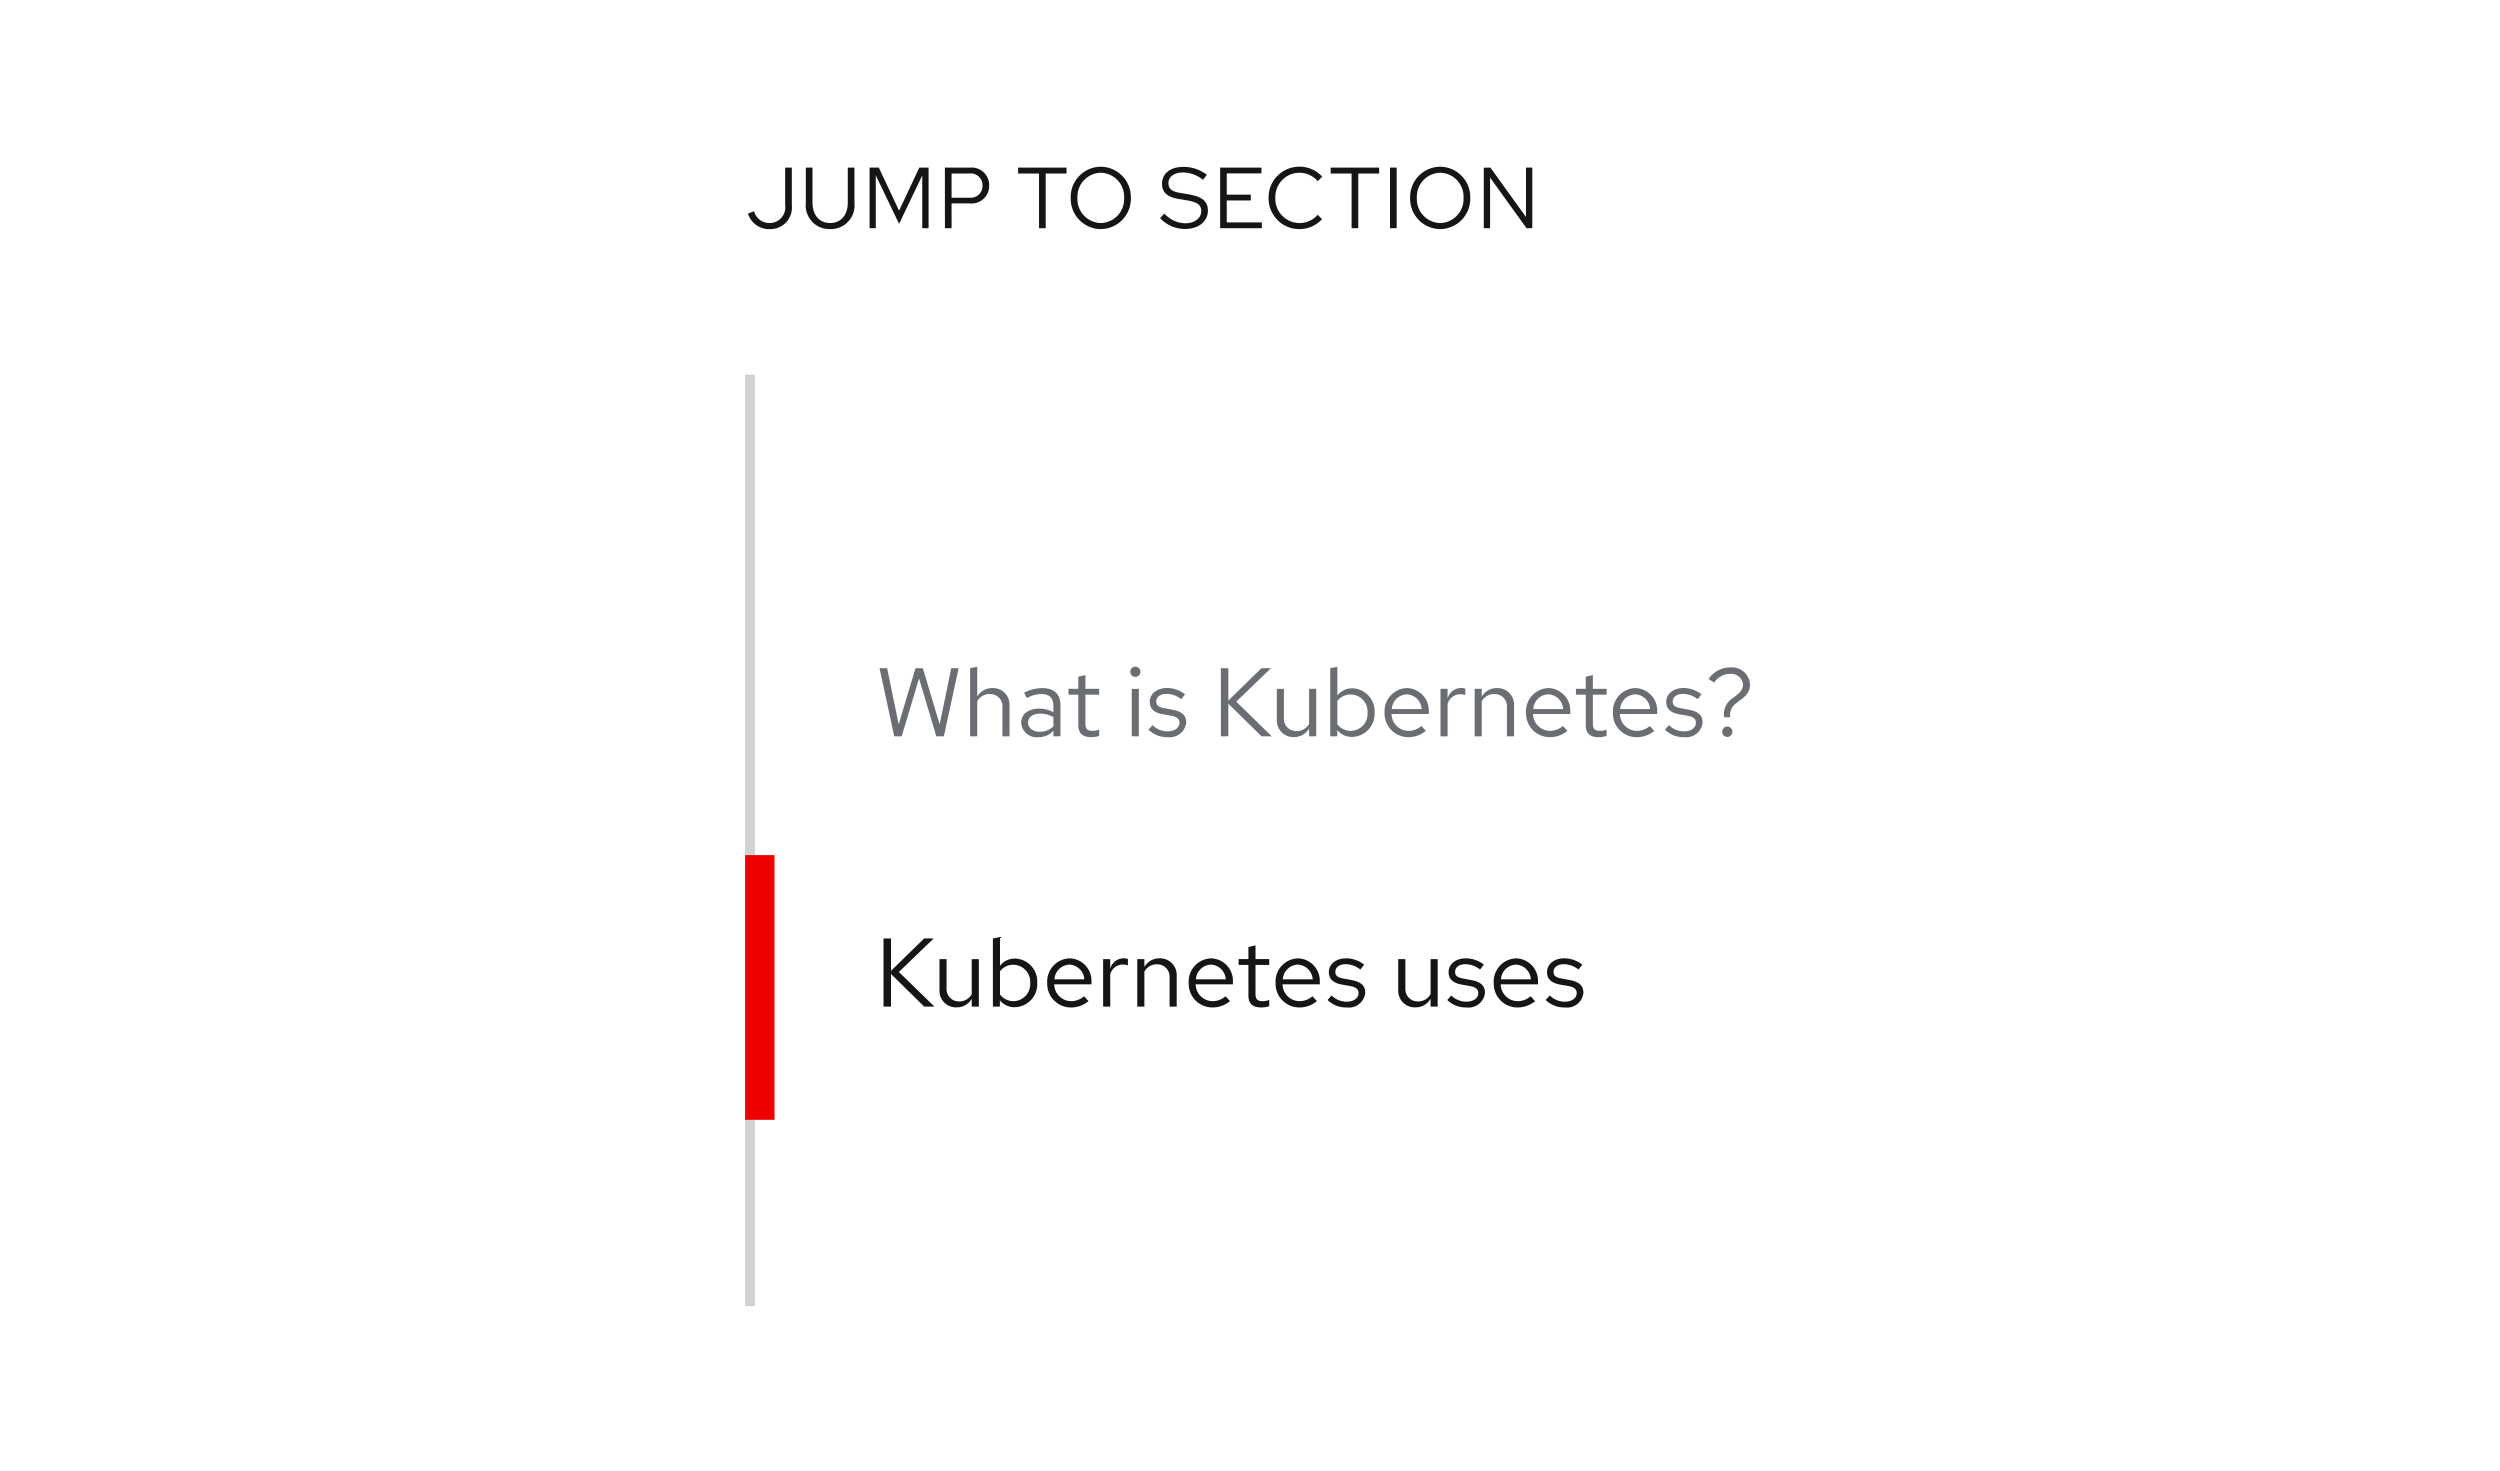
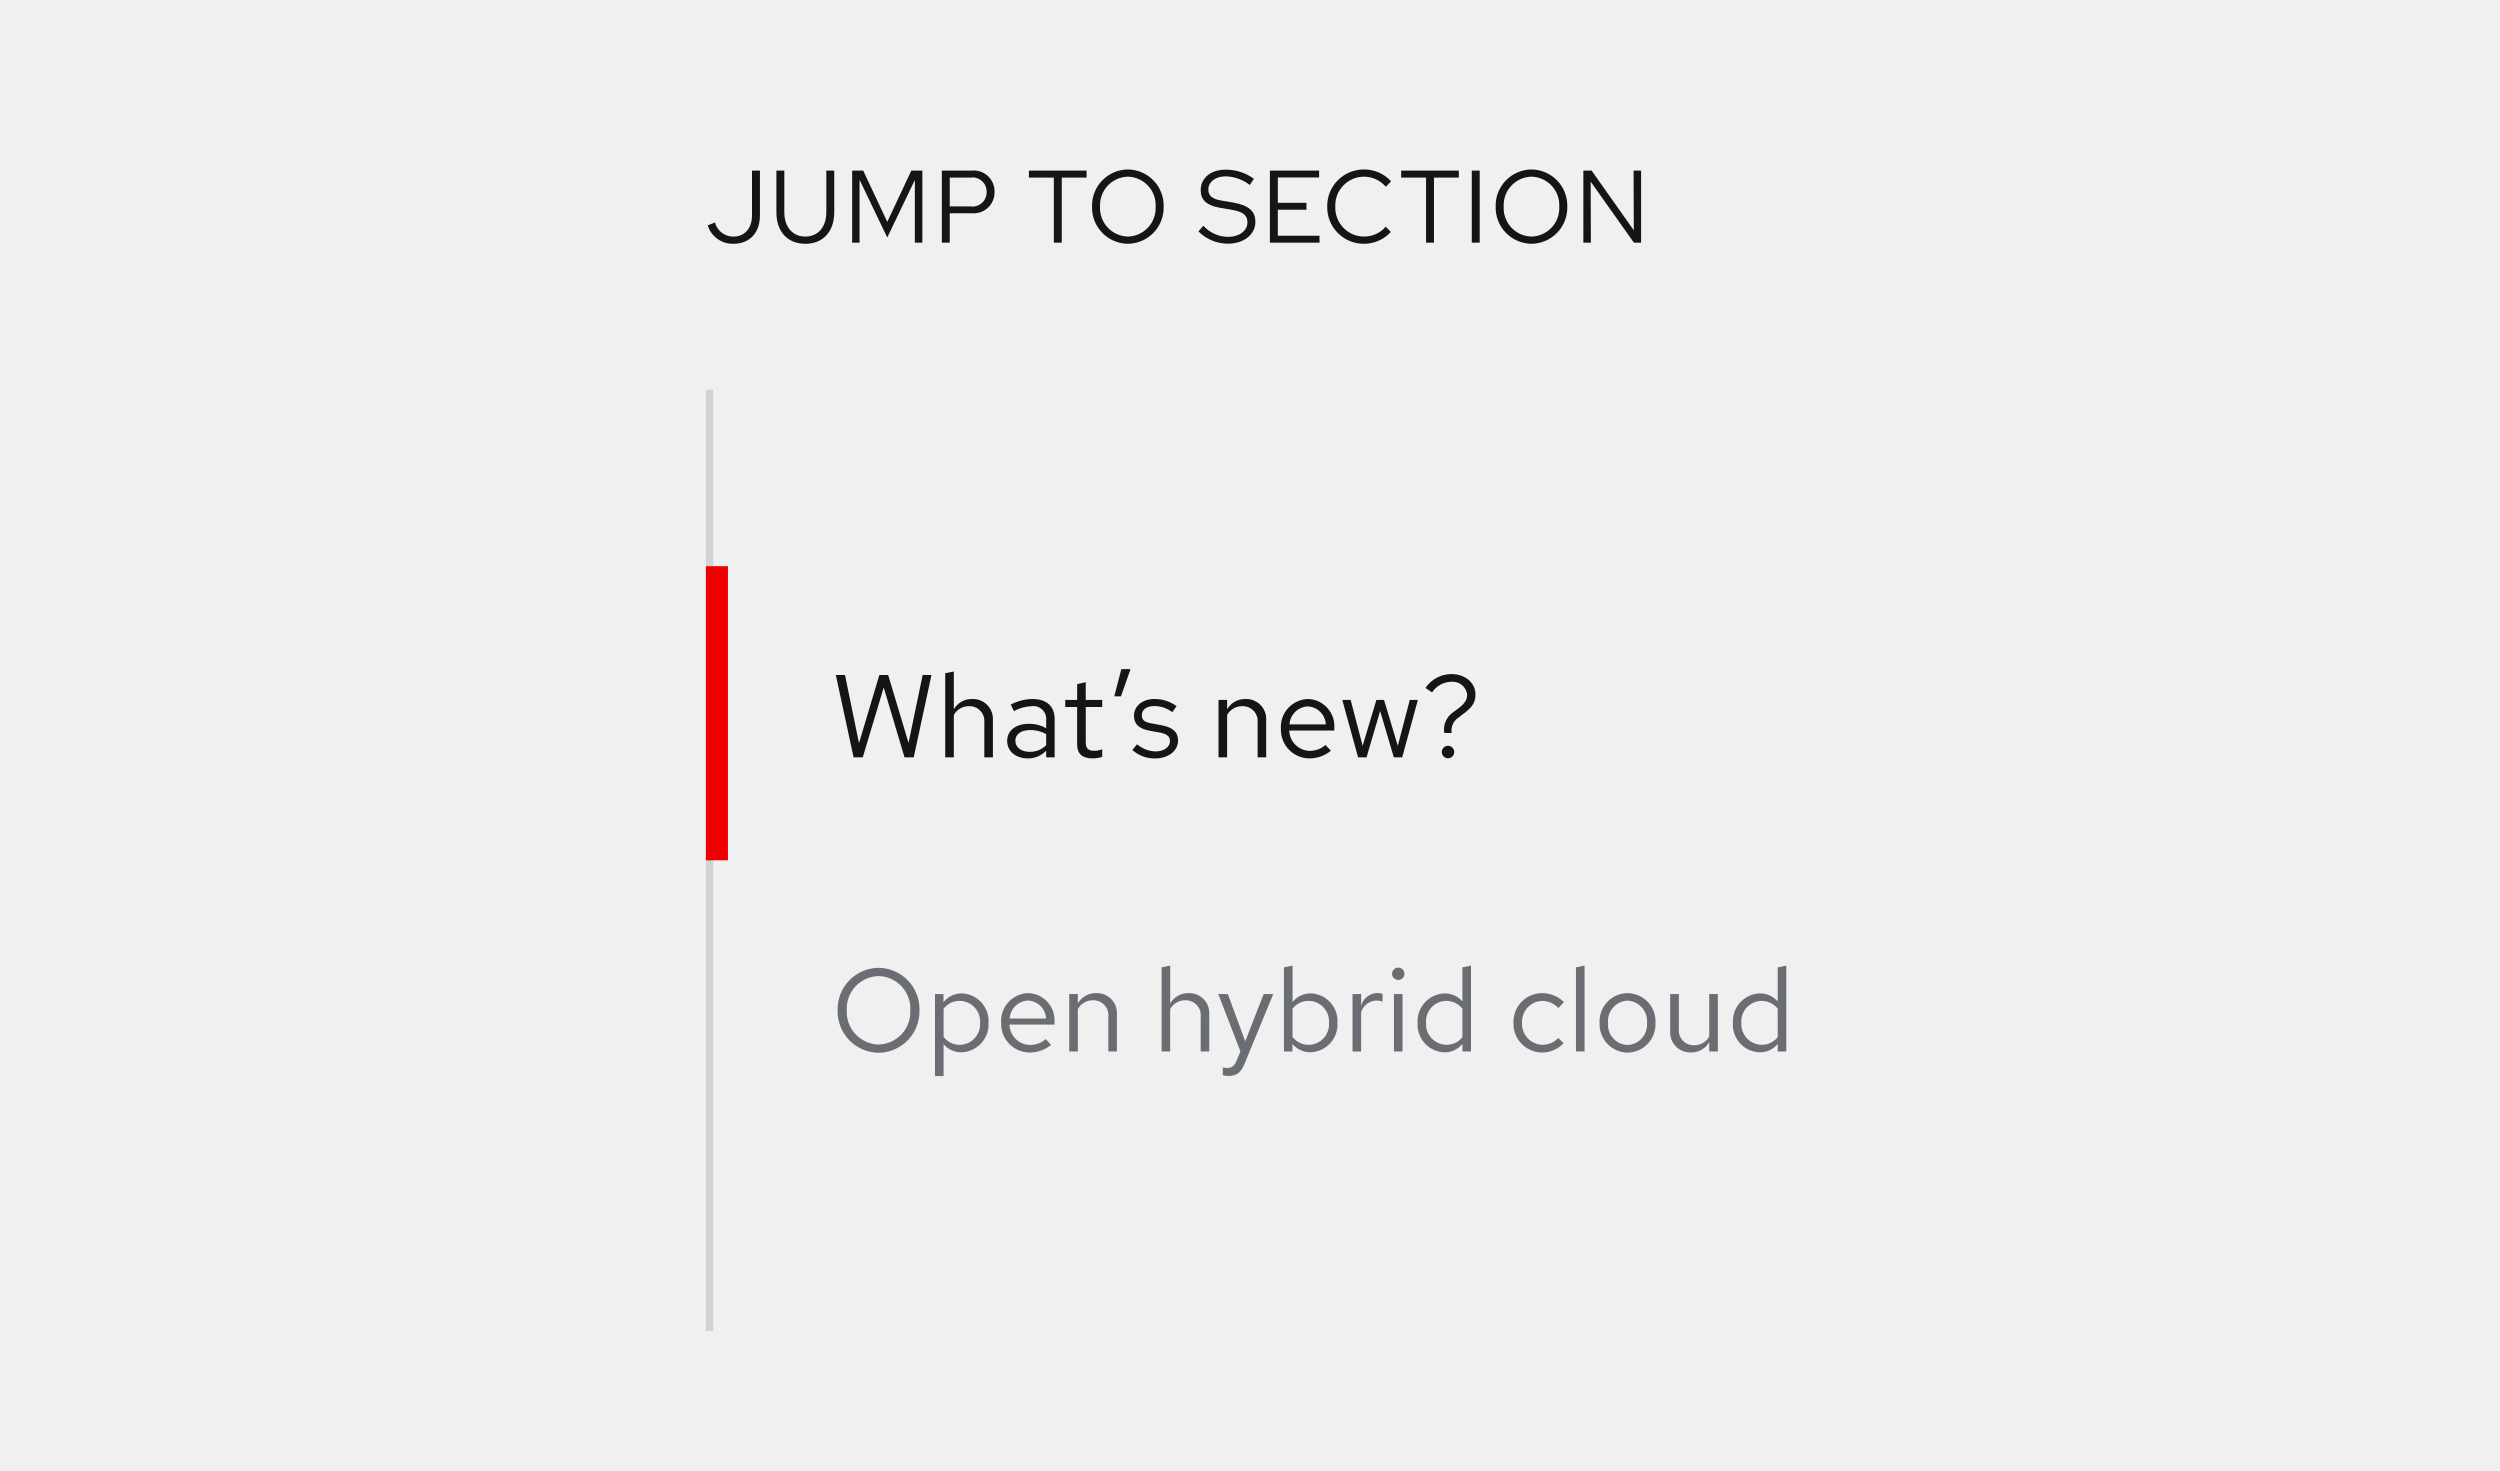
- <svg xmlns="http://www.w3.org/2000/svg" width="255" height="150" viewBox="0 0 255 150">
-   <defs>
-     <style>.a{clip-path:url(#b);}.b{fill:#d2d2d2;}.c{fill:#e00;}.d{fill:#151515;}.e{fill:#6a6e73;}.f{fill:#fff;}</style>
-     <clipPath id="b">
-       <rect width="255" height="150" />
-     </clipPath>
-   </defs>
-   <g id="a" class="a">
-     <rect class="f" width="255" height="150" />
-     <g transform="translate(-283.998 -207.813)">
-       <rect class="b" width="1" height="95" transform="translate(359.998 246.034)" />
-       <rect class="c" width="3" height="27" transform="translate(359.998 295.034)" />
-       <path class="d" d="M.8.661h.764V-2.663L4.95.661H5.992L2.369-2.872,5.912-6.286H4.94l-3.375,3.3v-3.3H.8ZM7.232-4.182H6.508v3.136A1.688,1.688,0,0,0,8.255.741,1.745,1.745,0,0,0,9.8-.133V.661h.725V-4.182H9.8V-.609a1.439,1.439,0,0,1-1.27.744,1.255,1.255,0,0,1-1.3-1.39Zm9.25,2.422A2.345,2.345,0,0,0,14.24-4.242a1.918,1.918,0,0,0-1.558.734V-6.435l-.725.149V.661h.715V.026a1.911,1.911,0,0,0,1.528.7A2.36,2.36,0,0,0,16.483-1.76ZM14.061-3.606a1.738,1.738,0,0,1,1.7,1.856,1.732,1.732,0,0,1-1.7,1.856,1.716,1.716,0,0,1-1.38-.675V-2.941A1.667,1.667,0,0,1,14.061-3.606ZM17.495-1.76A2.423,2.423,0,0,0,19.9.751,2.79,2.79,0,0,0,21.713.106l-.457-.5a1.979,1.979,0,0,1-1.33.5A1.743,1.743,0,0,1,18.21-1.611h3.8V-1.82a2.294,2.294,0,0,0-2.223-2.442A2.365,2.365,0,0,0,17.495-1.76Zm2.283-1.866a1.6,1.6,0,0,1,1.509,1.509H18.229A1.6,1.6,0,0,1,19.778-3.626ZM23.2.661h.725V-2.654a1.362,1.362,0,0,1,1.3-.983,1.717,1.717,0,0,1,.506.089V-4.2a1.425,1.425,0,0,0-.457-.069,1.44,1.44,0,0,0-1.35,1.052v-.963H23.2Zm3.484,0h.725V-2.912a1.439,1.439,0,0,1,1.27-.744,1.255,1.255,0,0,1,1.3,1.39V.661h.725V-2.475a1.688,1.688,0,0,0-1.747-1.787,1.745,1.745,0,0,0-1.548.873v-.794h-.725Zm5.24-2.422a2.423,2.423,0,0,0,2.4,2.511A2.79,2.79,0,0,0,36.144.106l-.457-.5a1.979,1.979,0,0,1-1.33.5,1.743,1.743,0,0,1-1.717-1.717h3.8V-1.82a2.294,2.294,0,0,0-2.223-2.442A2.365,2.365,0,0,0,31.926-1.76Zm2.283-1.866a1.6,1.6,0,0,1,1.509,1.509H32.661A1.6,1.6,0,0,1,34.209-3.626ZM38.02-.43c0,.754.427,1.181,1.27,1.181a2.924,2.924,0,0,0,.854-.129V-.023a1.787,1.787,0,0,1-.685.129c-.516,0-.715-.208-.715-.725V-3.587h1.4v-.6h-1.4v-1.4l-.725.169v1.231h-1v.6h1Zm2.769-1.33a2.423,2.423,0,0,0,2.4,2.511A2.79,2.79,0,0,0,45.007.106l-.457-.5a1.979,1.979,0,0,1-1.33.5A1.743,1.743,0,0,1,41.5-1.611h3.8V-1.82a2.294,2.294,0,0,0-2.223-2.442A2.365,2.365,0,0,0,40.789-1.76Zm2.283-1.866a1.6,1.6,0,0,1,1.509,1.509H41.524A1.6,1.6,0,0,1,43.072-3.626ZM46.089-.013a2.686,2.686,0,0,0,1.975.764,1.681,1.681,0,0,0,1.876-1.5c.01-.734-.457-1.131-1.409-1.3l-.8-.149c-.6-.109-.844-.278-.844-.695,0-.476.447-.774,1.052-.774a2.446,2.446,0,0,1,1.5.546l.387-.5a3.014,3.014,0,0,0-1.856-.645c-1.022,0-1.747.6-1.747,1.419,0,.725.466,1.112,1.37,1.27l.8.139c.605.109.863.318.863.725,0,.476-.437.873-1.221.873A2.169,2.169,0,0,1,46.506-.47Zm7.94-4.169H53.3v3.136A1.688,1.688,0,0,0,55.051.741,1.745,1.745,0,0,0,56.6-.133V.661h.725V-4.182H56.6V-.609a1.439,1.439,0,0,1-1.27.744,1.255,1.255,0,0,1-1.3-1.39ZM58.3-.013a2.686,2.686,0,0,0,1.975.764,1.681,1.681,0,0,0,1.876-1.5c.01-.734-.457-1.131-1.409-1.3l-.8-.149c-.6-.109-.844-.278-.844-.695,0-.476.447-.774,1.052-.774a2.446,2.446,0,0,1,1.5.546l.387-.5a3.014,3.014,0,0,0-1.856-.645c-1.022,0-1.747.6-1.747,1.419,0,.725.466,1.112,1.37,1.27l.8.139c.605.109.863.318.863.725,0,.476-.437.873-1.221.873A2.169,2.169,0,0,1,58.714-.47ZM63.041-1.76a2.423,2.423,0,0,0,2.4,2.511A2.789,2.789,0,0,0,67.259.106l-.457-.5a1.979,1.979,0,0,1-1.33.5,1.743,1.743,0,0,1-1.717-1.717h3.8V-1.82a2.294,2.294,0,0,0-2.223-2.442A2.365,2.365,0,0,0,63.041-1.76Zm2.283-1.866a1.6,1.6,0,0,1,1.509,1.509H63.776A1.6,1.6,0,0,1,65.324-3.626ZM68.341-.013a2.686,2.686,0,0,0,1.975.764,1.681,1.681,0,0,0,1.876-1.5c.01-.734-.457-1.131-1.409-1.3l-.8-.149c-.6-.109-.844-.278-.844-.695,0-.476.447-.774,1.052-.774a2.446,2.446,0,0,1,1.5.546l.387-.5a3.014,3.014,0,0,0-1.856-.645c-1.022,0-1.747.6-1.747,1.419,0,.725.466,1.112,1.37,1.27l.8.139c.605.109.863.318.863.725,0,.476-.437.873-1.221.873A2.169,2.169,0,0,1,68.758-.47Z" transform="translate(373.316 309.825)" />
-       <path class="e" d="M2.695.662l1.767-5.9L6.228.662h.764L8.5-6.285H7.747L6.566-.558,4.849-6.285H4.1L2.387-.558,1.206-6.285H.432L1.931.662Zm10.272,0h.725V-2.474A1.688,1.688,0,0,0,11.945-4.26a1.745,1.745,0,0,0-1.548.873V-6.434l-.725.149V.662H10.4V-2.911a1.439,1.439,0,0,1,1.27-.744,1.255,1.255,0,0,1,1.3,1.39ZM16.63.752A2.06,2.06,0,0,0,18.168.107V.662h.715V-2.553c0-1.122-.695-1.707-1.876-1.707a4.056,4.056,0,0,0-1.826.466l.278.556a3.125,3.125,0,0,1,1.459-.417c.814,0,1.251.387,1.251,1.2V-1.8A2.905,2.905,0,0,0,16.7-2.166c-1.052,0-1.816.536-1.816,1.429A1.561,1.561,0,0,0,16.63.752Zm-1.052-1.5c0-.566.516-.9,1.221-.9a2.513,2.513,0,0,1,1.37.357V-.36A1.933,1.933,0,0,1,16.779.2C16.074.2,15.578-.181,15.578-.747Zm5.131.318c0,.754.427,1.181,1.27,1.181a2.924,2.924,0,0,0,.854-.129V-.022a1.787,1.787,0,0,1-.685.129c-.516,0-.715-.208-.715-.725V-3.586h1.4v-.6h-1.4v-1.4l-.725.169v1.231h-1v.6h1ZM26.525-5.4a.515.515,0,0,0,.516-.526.513.513,0,0,0-.516-.516.513.513,0,0,0-.516.516A.515.515,0,0,0,26.525-5.4Zm.357,1.221h-.725V.662h.725Zm.983,4.169A2.686,2.686,0,0,0,29.84.752a1.681,1.681,0,0,0,1.876-1.5c.01-.734-.457-1.131-1.409-1.3L29.5-2.2c-.6-.109-.844-.278-.844-.695,0-.476.447-.774,1.052-.774a2.446,2.446,0,0,1,1.5.546l.387-.5a3.014,3.014,0,0,0-1.856-.645c-1.022,0-1.747.6-1.747,1.419,0,.725.466,1.112,1.37,1.27l.8.139c.605.109.863.318.863.725,0,.476-.437.873-1.221.873a2.169,2.169,0,0,1-1.528-.635Zm7.384.675h.764V-2.663L39.4.662H40.44L36.817-2.871l3.543-3.414h-.973l-3.375,3.3v-3.3h-.764Zm6.431-4.843h-.725v3.136A1.688,1.688,0,0,0,42.7.742a1.745,1.745,0,0,0,1.548-.873V.662h.725V-4.181h-.725V-.608a1.439,1.439,0,0,1-1.27.744,1.255,1.255,0,0,1-1.3-1.39Zm9.25,2.422a2.345,2.345,0,0,0-2.243-2.481,1.918,1.918,0,0,0-1.558.734V-6.434l-.725.149V.662h.715V.027a1.911,1.911,0,0,0,1.528.7A2.36,2.36,0,0,0,50.931-1.759ZM48.509-3.605a1.738,1.738,0,0,1,1.7,1.856,1.732,1.732,0,0,1-1.7,1.856,1.716,1.716,0,0,1-1.38-.675V-2.94A1.667,1.667,0,0,1,48.509-3.605Zm3.434,1.846a2.423,2.423,0,0,0,2.4,2.511A2.79,2.79,0,0,0,56.161.107L55.7-.39a1.979,1.979,0,0,1-1.33.5A1.743,1.743,0,0,1,52.658-1.61h3.8v-.208A2.294,2.294,0,0,0,54.236-4.26,2.365,2.365,0,0,0,51.943-1.759Zm2.283-1.866a1.6,1.6,0,0,1,1.509,1.509H52.678A1.6,1.6,0,0,1,54.226-3.625ZM57.65.662h.725V-2.653a1.362,1.362,0,0,1,1.3-.983,1.717,1.717,0,0,1,.506.089V-4.2a1.425,1.425,0,0,0-.457-.069,1.44,1.44,0,0,0-1.35,1.052v-.963H57.65Zm3.484,0h.725V-2.911a1.439,1.439,0,0,1,1.27-.744,1.255,1.255,0,0,1,1.3,1.39V.662h.725V-2.474A1.688,1.688,0,0,0,63.407-4.26a1.745,1.745,0,0,0-1.548.873v-.794h-.725Zm5.24-2.422a2.423,2.423,0,0,0,2.4,2.511A2.789,2.789,0,0,0,70.592.107l-.457-.5a1.979,1.979,0,0,1-1.33.5A1.743,1.743,0,0,1,67.089-1.61h3.8v-.208A2.294,2.294,0,0,0,68.667-4.26,2.365,2.365,0,0,0,66.374-1.759Zm2.283-1.866a1.6,1.6,0,0,1,1.509,1.509H67.109A1.6,1.6,0,0,1,68.657-3.625Zm3.811,3.2c0,.754.427,1.181,1.27,1.181a2.924,2.924,0,0,0,.854-.129V-.022a1.787,1.787,0,0,1-.685.129c-.516,0-.715-.208-.715-.725V-3.586h1.4v-.6h-1.4v-1.4l-.725.169v1.231h-1v.6h1Zm2.769-1.33a2.423,2.423,0,0,0,2.4,2.511A2.79,2.79,0,0,0,79.455.107L79-.39a1.979,1.979,0,0,1-1.33.5A1.743,1.743,0,0,1,75.952-1.61h3.8v-.208A2.294,2.294,0,0,0,77.53-4.26,2.365,2.365,0,0,0,75.237-1.759ZM77.52-3.625a1.6,1.6,0,0,1,1.509,1.509H75.972A1.6,1.6,0,0,1,77.52-3.625ZM80.537-.013a2.686,2.686,0,0,0,1.975.764,1.681,1.681,0,0,0,1.876-1.5c.01-.734-.457-1.131-1.409-1.3l-.8-.149c-.6-.109-.844-.278-.844-.695,0-.476.447-.774,1.052-.774a2.446,2.446,0,0,1,1.5.546l.387-.5a3.014,3.014,0,0,0-1.856-.645c-1.022,0-1.747.6-1.747,1.419,0,.725.466,1.112,1.37,1.27l.8.139c.605.109.863.318.863.725,0,.476-.437.873-1.221.873a2.169,2.169,0,0,1-1.528-.635ZM88.11-2.94c.794-.566,1.112-.973,1.112-1.707a1.852,1.852,0,0,0-2.035-1.717A2.64,2.64,0,0,0,85-5.193l.556.377a1.964,1.964,0,0,1,1.6-.893,1.225,1.225,0,0,1,1.36,1.072c0,.486-.258.794-.744,1.171l-.417.308a1.892,1.892,0,0,0-.774,1.876h.625A1.434,1.434,0,0,1,87.793-2.7Zm-1.2,2.6a.534.534,0,0,0-.526.546.521.521,0,1,0,1.042,0A.532.532,0,0,0,86.909-.34Z" transform="translate(373.278 282.254)" />
-       <path class="d" d="M4.737-1.744V-5.591H4.058v3.838A1.6,1.6,0,0,1,2.47.064,1.613,1.613,0,0,1,.882-1.145L.264-.9A2.227,2.227,0,0,0,2.461.682,2.192,2.192,0,0,0,4.737-1.744Zm6.387-.282V-5.591h-.679v3.564c0,1.332-.75,2.091-1.8,2.091s-1.8-.759-1.8-2.091V-5.591H6.166v3.564A2.416,2.416,0,0,0,8.645.682,2.421,2.421,0,0,0,11.124-2.027ZM15.677.144l2.364-4.932V.585h.644V-5.591h-.944L15.677-1.2,13.612-5.591h-.944V.585H13.3v-5.39Zm4.676.441h.679V-1.939H22.9a1.791,1.791,0,0,0,1.967-1.826A1.786,1.786,0,0,0,22.9-5.591h-2.55Zm2.479-5.576A1.2,1.2,0,0,1,24.19-3.765a1.206,1.206,0,0,1-1.359,1.244h-1.8v-2.47Zm4.985,0h2.135V.585h.679V-4.991h2.126v-.6h-4.94ZM39.32-2.5a3.1,3.1,0,0,0-3.07-3.185A3.1,3.1,0,0,0,33.18-2.5,3.1,3.1,0,0,0,36.25.682,3.1,3.1,0,0,0,39.32-2.5Zm-.688,0A2.44,2.44,0,0,1,36.25.064,2.446,2.446,0,0,1,33.868-2.5,2.446,2.446,0,0,1,36.25-5.07,2.44,2.44,0,0,1,38.632-2.5ZM42.3-.43a3.484,3.484,0,0,0,2.523,1.1c1.517,0,2.356-.873,2.356-1.862,0-.909-.529-1.42-1.879-1.659l-.988-.168c-.759-.132-1.165-.371-1.165-.979,0-.768.741-1.1,1.473-1.1a3.273,3.273,0,0,1,2.056.75l.4-.512A3.91,3.91,0,0,0,44.64-5.67c-1.129,0-2.144.565-2.144,1.729,0,.873.521,1.341,1.632,1.535l1,.168c1,.176,1.376.468,1.376,1.085,0,.688-.635,1.244-1.65,1.244a2.973,2.973,0,0,1-2.126-1ZM48.425.585h4.252V-.006H49.1V-2.238h2.453V-2.83H49.1V-5h3.538v-.591H48.425Zm8.1-.521A2.473,2.473,0,0,1,54.054-2.5,2.469,2.469,0,0,1,56.506-5.07a2.475,2.475,0,0,1,1.879.865l.45-.468a3.088,3.088,0,0,0-2.329-1.015A3.13,3.13,0,0,0,53.365-2.5,3.13,3.13,0,0,0,56.506.682,3.12,3.12,0,0,0,58.818-.333l-.441-.45A2.42,2.42,0,0,1,56.524.064ZM59.7-4.991h2.135V.585h.679V-4.991H64.64v-.6H59.7ZM65.752.585h.679V-5.591h-.679ZM73.939-2.5a3.1,3.1,0,0,0-3.07-3.185A3.1,3.1,0,0,0,67.8-2.5,3.1,3.1,0,0,0,70.869.682,3.1,3.1,0,0,0,73.939-2.5Zm-.688,0A2.44,2.44,0,0,1,70.869.064,2.446,2.446,0,0,1,68.487-2.5,2.446,2.446,0,0,1,70.869-5.07,2.44,2.44,0,0,1,73.251-2.5Zm2.064-3.088V.585h.644V-4.576L79.673.585h.591V-5.591h-.644V-.553L75.995-5.591Z" transform="translate(360.027 230.501)" />
+ <svg xmlns="http://www.w3.org/2000/svg" width="340" height="200" viewBox="0 0 340 200">
+   <g id="Jump_links" data-name="Jump links" transform="translate(-424 -580)">
+     <rect id="Rectangle" width="340" height="200" transform="translate(424 580)" fill="none" />
+     <g id="Jump_links-2" data-name="Jump links">
+       <rect id="Rectangle-2" data-name="Rectangle" width="148" height="162" transform="translate(520 599)" fill="none" />
+       <rect id="Rectangle-3" data-name="Rectangle" width="1" height="128" transform="translate(520 633)" fill="#d2d2d2" />
+       <rect id="Rectangle-4" data-name="Rectangle" width="3" height="40" transform="translate(520 657)" fill="#e00" />
+       <path id="Path" d="M12.048-5.6A5.62,5.62,0,0,0,6.48-11.376,5.63,5.63,0,0,0,.912-5.6,5.63,5.63,0,0,0,6.48.176,5.62,5.62,0,0,0,12.048-5.6ZM10.8-5.6A4.426,4.426,0,0,1,6.48-.944,4.435,4.435,0,0,1,2.16-5.6a4.435,4.435,0,0,1,4.32-4.656A4.426,4.426,0,0,1,10.8-5.6Zm3.36,8.944h1.168V-.976A3.166,3.166,0,0,0,17.776.112,3.8,3.8,0,0,0,21.44-3.9a3.768,3.768,0,0,0-3.6-4,3.08,3.08,0,0,0-2.528,1.216v-1.12H14.16ZM17.552-6.88a2.8,2.8,0,0,1,2.736,2.992A2.8,2.8,0,0,1,17.552-.9a2.744,2.744,0,0,1-2.224-1.088V-5.808A2.666,2.666,0,0,1,17.552-6.88ZM29.952-.9l-.736-.784a3.191,3.191,0,0,1-2.144.8,2.845,2.845,0,0,1-2.784-2.768h6.128V-4a3.689,3.689,0,0,0-3.584-3.936A3.8,3.8,0,0,0,23.152-3.9,3.9,3.9,0,0,0,27.024.144,4.558,4.558,0,0,0,29.952-.9ZM26.816-6.928A2.579,2.579,0,0,1,29.264-4.48H24.32A2.608,2.608,0,0,1,26.816-6.928ZM32.416,0h1.168V-5.76a2.3,2.3,0,0,1,2.048-1.2,2.024,2.024,0,0,1,2.1,2.24V0H38.9V-5.056a2.717,2.717,0,0,0-2.832-2.88,2.813,2.813,0,0,0-2.48,1.392V-7.808H32.416Zm12.56,0h1.168V-5.76a2.3,2.3,0,0,1,2.048-1.2,2.024,2.024,0,0,1,2.1,2.24V0h1.168V-5.056a2.717,2.717,0,0,0-2.832-2.88,2.813,2.813,0,0,0-2.48,1.392V-11.68l-1.168.24ZM55.184,1.248c-.288.7-.656.992-1.248.992a2.719,2.719,0,0,1-.64-.064v1.04a2.679,2.679,0,0,0,.752.112c1.152,0,1.744-.464,2.24-1.728L60.16-7.808h-1.3L56.352-1.392,53.984-7.808h-1.3L55.7-.016ZM68.9-3.9a3.768,3.768,0,0,0-3.6-4,3.146,3.146,0,0,0-2.512,1.168V-11.68l-1.168.24V0h1.152V-1.024A3.161,3.161,0,0,0,65.232.112,3.8,3.8,0,0,0,68.9-3.9ZM65.008-6.88a2.8,2.8,0,0,1,2.736,2.992A2.8,2.8,0,0,1,65.008-.9a2.744,2.744,0,0,1-2.224-1.088V-5.808A2.666,2.666,0,0,1,65.008-6.88ZM70.944,0h1.168V-5.344a2.226,2.226,0,0,1,2.1-1.584,2.919,2.919,0,0,1,.816.144V-7.84a2.217,2.217,0,0,0-.736-.112,2.332,2.332,0,0,0-2.176,1.728V-7.808H70.944Zm6.224-9.728A.83.83,0,0,0,78-10.576a.847.847,0,0,0-.832-.832.85.85,0,0,0-.848.832A.834.834,0,0,0,77.168-9.728Zm.576,1.92H76.576V0h1.168ZM85.888,0h1.168V-11.68l-1.168.24v4.624A3.18,3.18,0,0,0,83.456-7.9a3.8,3.8,0,0,0-3.664,4.016,3.768,3.768,0,0,0,3.6,4,3.077,3.077,0,0,0,2.5-1.152ZM80.944-3.9A2.787,2.787,0,0,1,83.68-6.88a2.8,2.8,0,0,1,2.208,1.056v3.872A2.674,2.674,0,0,1,83.68-.912,2.8,2.8,0,0,1,80.944-3.9ZM96.752-.912A2.832,2.832,0,0,1,94-3.9,2.835,2.835,0,0,1,96.736-6.88a3.069,3.069,0,0,1,2.208.976L99.7-6.72a4.259,4.259,0,0,0-3.008-1.216A3.9,3.9,0,0,0,92.832-3.9,3.913,3.913,0,0,0,96.688.144a4.061,4.061,0,0,0,2.96-1.264l-.72-.72A2.876,2.876,0,0,1,96.752-.912ZM102.5-11.68l-1.168.24V0H102.5ZM104.544-3.9A3.867,3.867,0,0,0,108.336.16,3.86,3.86,0,0,0,112.144-3.9a3.832,3.832,0,0,0-3.808-4.032A3.829,3.829,0,0,0,104.544-3.9ZM108.336-.88a2.753,2.753,0,0,1-2.64-3.008,2.777,2.777,0,0,1,2.64-3.024,2.789,2.789,0,0,1,2.656,3.024A2.774,2.774,0,0,1,108.336-.88Zm6.992-6.928h-1.184v5.04a2.73,2.73,0,0,0,2.832,2.9,2.8,2.8,0,0,0,2.48-1.392V0h1.168V-7.808h-1.168v5.776a2.318,2.318,0,0,1-2.048,1.184,2.017,2.017,0,0,1-2.08-2.256ZM128.768,0h1.168V-11.68l-1.168.24v4.624A3.18,3.18,0,0,0,126.336-7.9a3.8,3.8,0,0,0-3.664,4.016,3.768,3.768,0,0,0,3.6,4,3.077,3.077,0,0,0,2.5-1.152Zm-4.944-3.9A2.787,2.787,0,0,1,126.56-6.88a2.8,2.8,0,0,1,2.208,1.056v3.872a2.674,2.674,0,0,1-2.208,1.04A2.8,2.8,0,0,1,123.824-3.9Z" transform="translate(537 723)" fill="#6a6e73" />
+       <path id="Path-2" data-name="Path" d="M4.336,0,7.184-9.5,10.016,0h1.248L13.68-11.2h-1.2L10.56-1.968,7.792-11.2h-1.2L3.824-1.936,1.92-11.2H.672L3.088,0ZM15.552,0H16.72V-5.76a2.3,2.3,0,0,1,2.048-1.2,2.024,2.024,0,0,1,2.1,2.24V0h1.168V-5.056A2.717,2.717,0,0,0,19.2-7.936a2.813,2.813,0,0,0-2.48,1.392V-11.68l-1.168.24ZM26.8.144A3.352,3.352,0,0,0,29.28-.912V0h1.152V-5.184c0-1.776-1.088-2.752-3.024-2.752a6.689,6.689,0,0,0-2.944.752l.432.9a5.156,5.156,0,0,1,2.368-.672A1.758,1.758,0,0,1,29.28-5.024v1.072A4.521,4.521,0,0,0,26.9-4.56c-1.76,0-2.928.928-2.928,2.32C23.968-.832,25.136.144,26.8.144ZM25.088-2.272c0-.864.784-1.44,1.984-1.44a4.122,4.122,0,0,1,2.208.56v1.5a3.091,3.091,0,0,1-2.24.9C25.872-.752,25.088-1.36,25.088-2.272Zm8.4.512c0,1.248.7,1.9,2.048,1.9A4.386,4.386,0,0,0,36.9-.064V-1.1a2.8,2.8,0,0,1-1.1.208c-.816,0-1.136-.336-1.136-1.168V-6.848H36.9v-.96h-2.24v-2.416l-1.168.272v2.144H31.872v.96h1.616ZM39.5-12l-.96,3.7h.912l1.3-3.7Zm1.5,10.992A4.451,4.451,0,0,0,44.176.144c1.728,0,3.04-1.056,3.04-2.416,0-1.152-.7-1.808-2.272-2.1l-1.312-.24c-1.008-.176-1.344-.48-1.344-1.12,0-.768.672-1.248,1.7-1.248a4.142,4.142,0,0,1,2.448.832l.576-.816a5.048,5.048,0,0,0-2.976-.976c-1.648,0-2.816.944-2.816,2.288,0,1.136.688,1.776,2.208,2.048l1.28.224c.992.192,1.408.528,1.408,1.168,0,.816-.832,1.408-1.968,1.408a4.072,4.072,0,0,1-2.512-.976ZM52.72,0h1.168V-5.76a2.3,2.3,0,0,1,2.048-1.2,2.024,2.024,0,0,1,2.1,2.24V0H59.2V-5.056a2.717,2.717,0,0,0-2.832-2.88,2.813,2.813,0,0,0-2.48,1.392V-7.808H52.72ZM68-.9l-.736-.784a3.191,3.191,0,0,1-2.144.8,2.845,2.845,0,0,1-2.784-2.768h6.128V-4A3.689,3.689,0,0,0,64.88-7.936,3.8,3.8,0,0,0,61.2-3.9,3.9,3.9,0,0,0,65.072.144,4.558,4.558,0,0,0,68-.9ZM64.864-6.928A2.579,2.579,0,0,1,67.312-4.48H62.368A2.608,2.608,0,0,1,64.864-6.928ZM72.848,0,74.7-6.3,76.56,0H77.7l2.128-7.808h-1.1L77.1-1.568l-1.872-6.24h-1.04L72.32-1.568l-1.632-6.24H69.552L71.7,0ZM85.872-5.808c1.36-.976,1.792-1.648,1.792-2.752,0-1.584-1.408-2.768-3.28-2.768a4.251,4.251,0,0,0-3.52,1.888l.9.608a3.14,3.14,0,0,1,2.576-1.44,1.974,1.974,0,0,1,2.192,1.728c0,.72-.32,1.216-1.2,1.888l-.672.5a2.87,2.87,0,0,0-1.248,2.848h1.008a2.15,2.15,0,0,1,.944-2.112Zm-1.936,4.24a.834.834,0,0,0-.848.848.843.843,0,0,0,.848.848.84.84,0,0,0,.832-.848A.83.83,0,0,0,83.936-1.568Z" transform="translate(537 683)" fill="#151515" />
+       <path id="Path-3" data-name="Path" d="M7.35-3.7V-9.8H6.272v6.09c0,1.764-.994,2.884-2.52,2.884a2.56,2.56,0,0,1-2.52-1.918l-.98.392A3.533,3.533,0,0,0,3.738.154C5.95.154,7.35-1.33,7.35-3.7Zm10.108-.448V-9.8H16.38v5.656c0,2.016-1.12,3.318-2.856,3.318s-2.856-1.3-2.856-3.318V-9.8H9.59v5.656c0,2.646,1.512,4.3,3.934,4.3S17.458-1.512,17.458-4.144ZM24.668-.7,28.42-8.526V0h1.022V-9.8h-1.5L24.668-2.828,21.392-9.8h-1.5V0H20.9V-8.554Zm7.42.7h1.078V-4h2.968a2.835,2.835,0,0,0,3.122-2.9,2.828,2.828,0,0,0-3.122-2.9H32.088Zm3.92-8.848A1.906,1.906,0,0,1,38.178-6.9a1.919,1.919,0,0,1-2.17,1.974H33.166v-3.92Zm7.924,0H47.32V0H48.4V-8.848h3.374V-9.8h-7.84ZM62.258-4.9a4.918,4.918,0,0,0-4.872-5.054A4.926,4.926,0,0,0,52.514-4.9,4.926,4.926,0,0,0,57.386.154,4.918,4.918,0,0,0,62.258-4.9Zm-1.092,0a3.872,3.872,0,0,1-3.78,4.074A3.881,3.881,0,0,1,53.606-4.9a3.881,3.881,0,0,1,3.78-4.074A3.872,3.872,0,0,1,61.166-4.9ZM66.99-1.526A5.637,5.637,0,0,0,71.008.14c2.156,0,3.724-1.26,3.724-2.954,0-1.47-.9-2.254-2.982-2.632l-1.568-.266c-1.316-.21-1.848-.658-1.848-1.526,0-1.022.966-1.778,2.338-1.778a5.539,5.539,0,0,1,3.3,1.176l.56-.84a6.409,6.409,0,0,0-3.878-1.246c-1.988,0-3.36,1.148-3.36,2.8,0,1.316.8,2.058,2.59,2.38l1.582.266c1.6.28,2.184.742,2.184,1.722,0,1.134-1.106,1.974-2.618,1.974A4.564,4.564,0,0,1,67.648-2.31ZM76.706,0h6.748V-.938h-5.67V-4.48h3.892v-.938H77.784V-8.862H83.4V-9.8H76.706Zm12.81-.826A3.924,3.924,0,0,1,85.6-4.9a3.918,3.918,0,0,1,3.892-4.074A3.928,3.928,0,0,1,92.47-7.6l.714-.742a4.9,4.9,0,0,0-3.7-1.61A4.966,4.966,0,0,0,84.5-4.9,4.966,4.966,0,0,0,89.488.154a4.928,4.928,0,0,0,3.668-1.61l-.7-.714A3.84,3.84,0,0,1,89.516-.826Zm5.04-8.022h3.388V0h1.078V-8.848H102.4V-9.8h-7.84ZM104.16,0h1.078V-9.8H104.16Zm12.992-4.9a4.918,4.918,0,0,0-4.872-5.054A4.926,4.926,0,0,0,107.408-4.9,4.926,4.926,0,0,0,112.28.154,4.918,4.918,0,0,0,117.152-4.9Zm-1.092,0a3.872,3.872,0,0,1-3.78,4.074A3.881,3.881,0,0,1,108.5-4.9a3.881,3.881,0,0,1,3.78-4.074A3.872,3.872,0,0,1,116.06-4.9Zm3.276-4.9V0h1.022l-.028-8.3L126.21,0h.98V-9.8h-1.022l.028,8.12-5.74-8.12Z" transform="translate(520 613)" fill="#151515" />
    </g>
  </g>
</svg>
